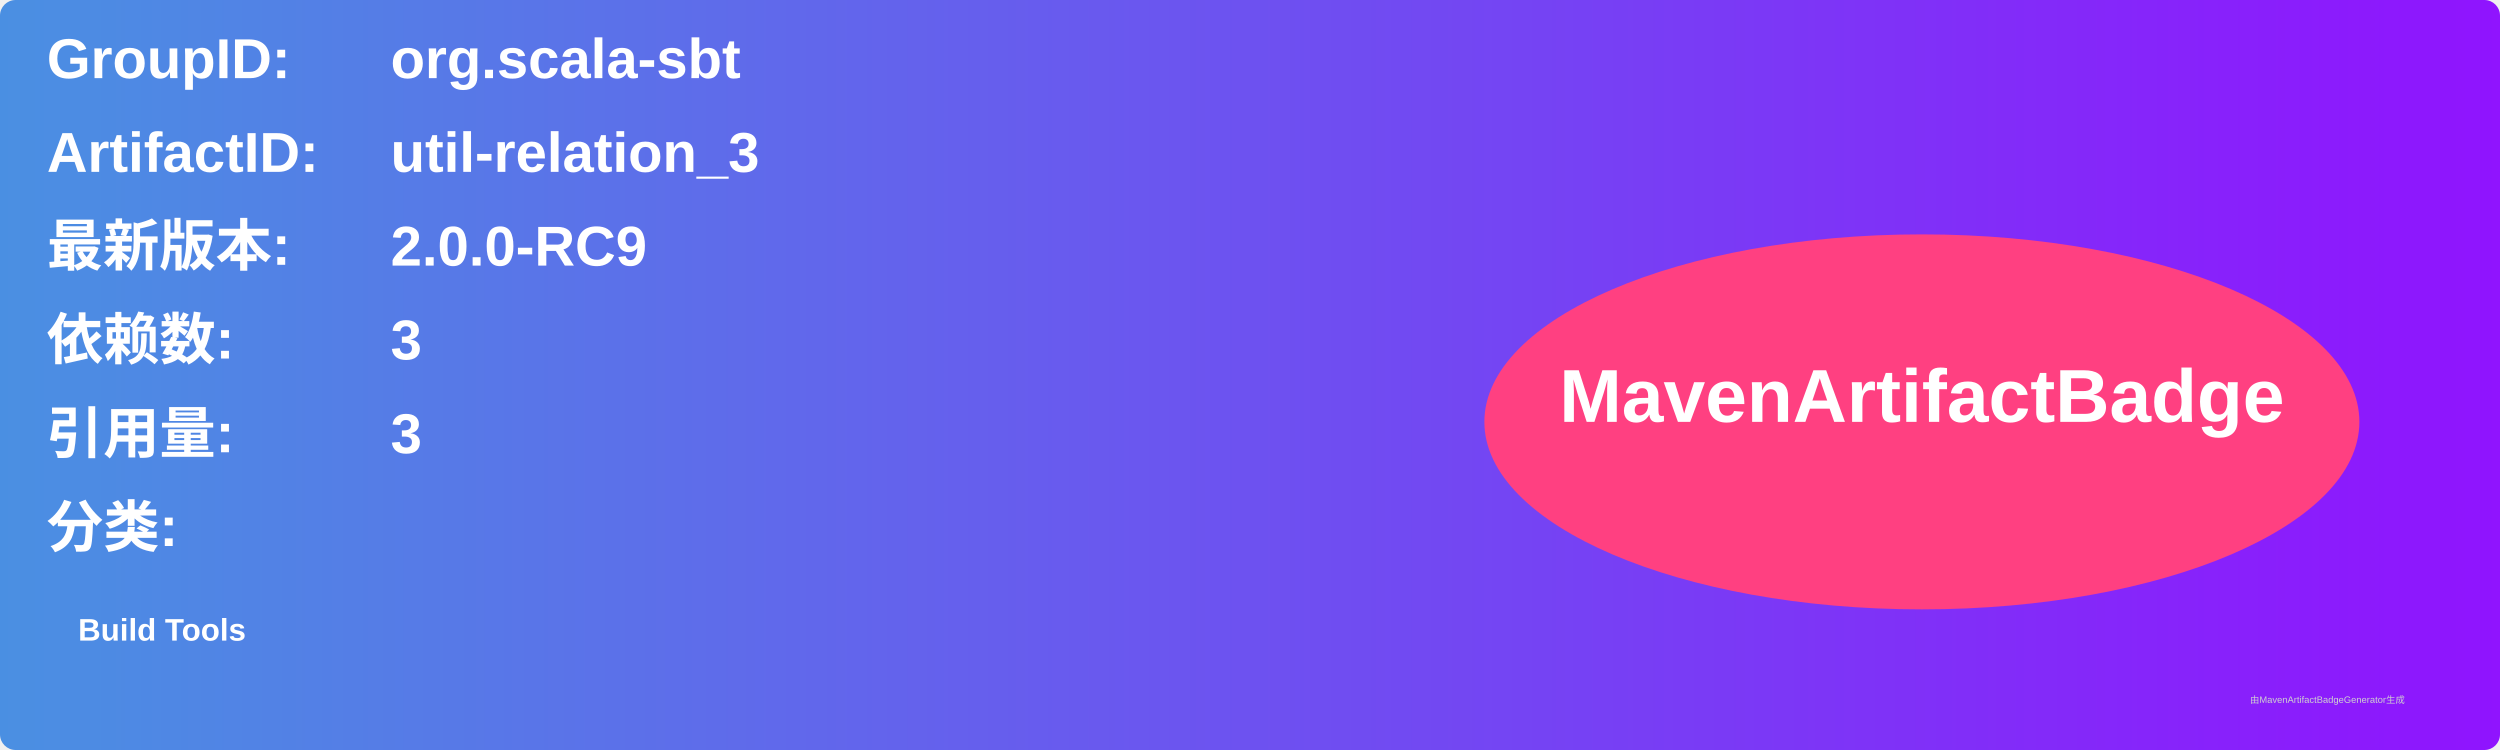
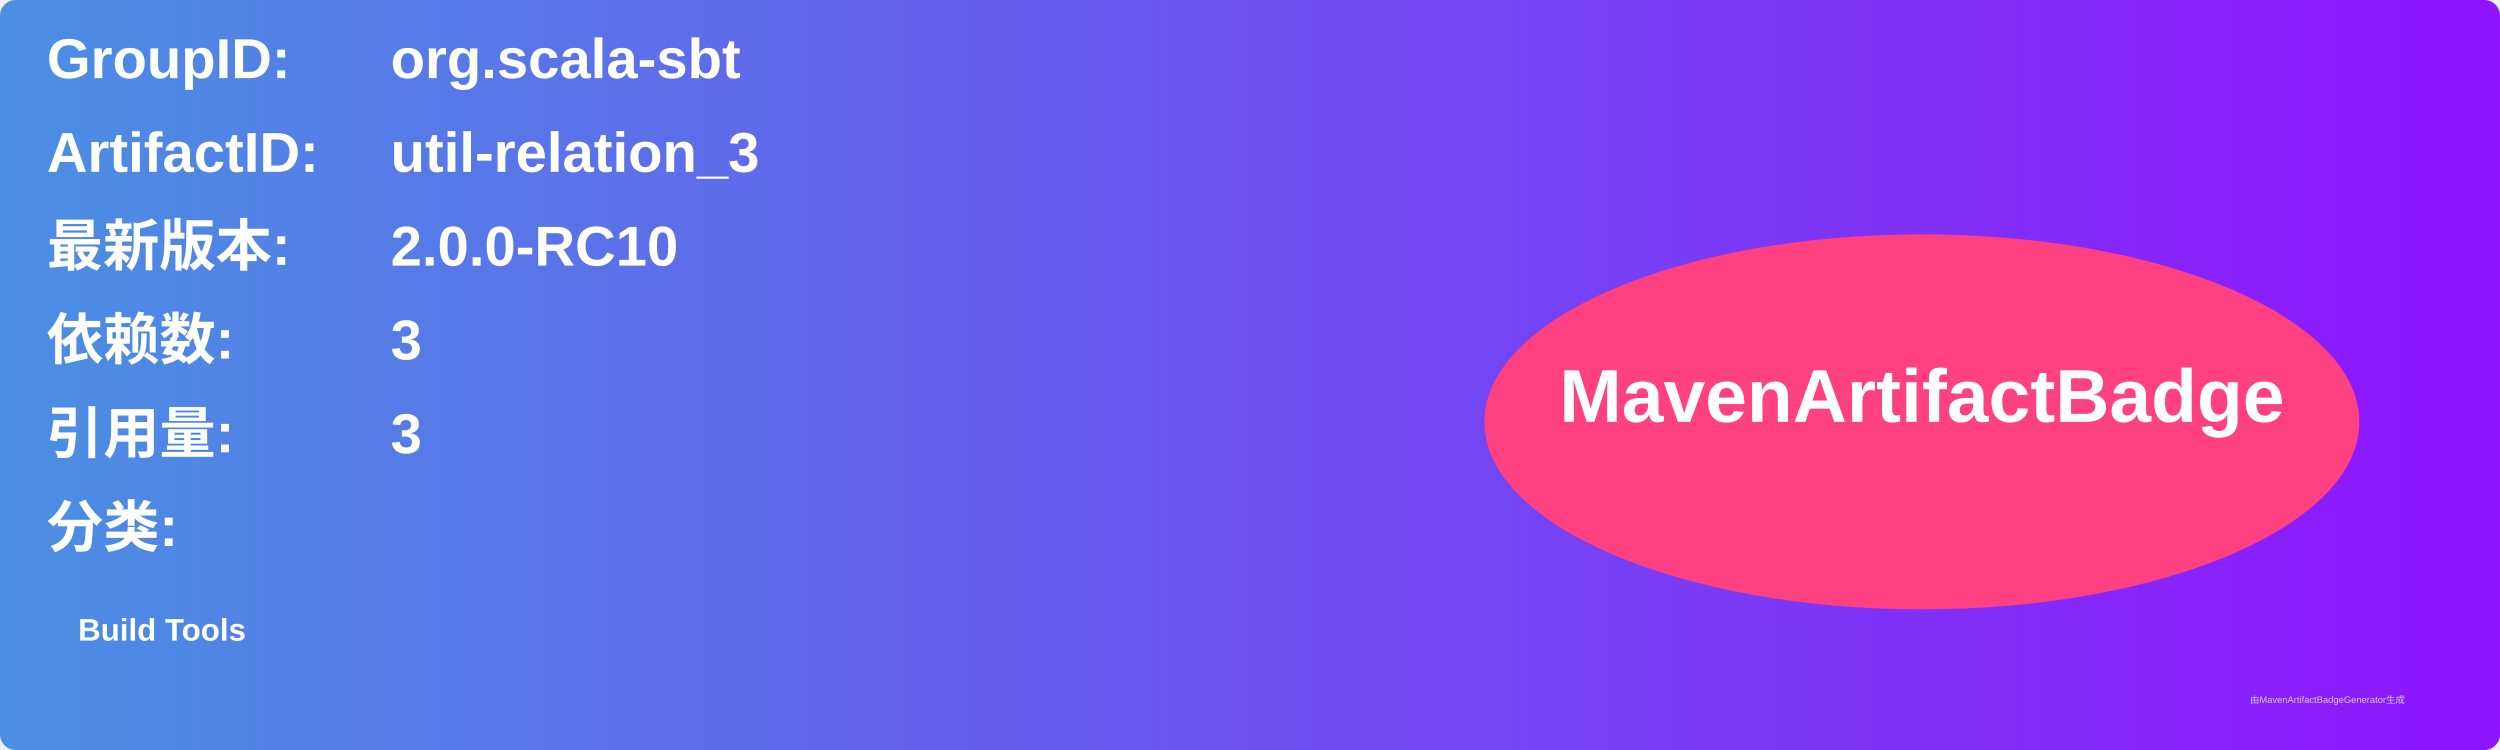
<svg xmlns="http://www.w3.org/2000/svg" width="800" height="240" viewBox="0 0 800 240">
  <linearGradient id="grad" x1="0%" y1="0%" x2="100%" y2="0%">
    <stop offset="0%" stop-color="#4a90e2" />
    <stop offset="100%" stop-color="#9013fe" />
  </linearGradient>
  <rect width="100%" height="100%" rx="5" ry="5" fill="url(#grad)" />
  <g transform="translate(15, 15)">
    <text x="0" y="10" font-family="Arial" font-size="18" fill="white" font-weight="bold" width="260">GroupID:</text>
    <text x="110" y="10" font-family="Arial" font-size="18" fill="white" font-weight="bold" width="460">org.scala-sbt</text>
    <text x="0" y="40" font-family="Arial" font-size="18" fill="white" font-weight="bold" width="260">ArtifactID:</text>
    <text x="110" y="40" font-family="Arial" font-size="18" fill="white" font-weight="bold" width="460">util-relation_3</text>
    <text x="0" y="70" font-family="Arial" font-size="18" fill="white" font-weight="bold">最新版本:</text>
    <text x="110" y="70" font-family="Arial" font-size="18" fill="white" font-weight="bold">
-       <tspan font-weight="bold">2.0.0-RC9</tspan>
+       <tspan font-weight="bold">2.0.0-RC10</tspan>
    </text>
    <text x="0" y="100" font-family="Arial" font-size="18" fill="white" font-weight="bold">依赖数: </text>
    <text x="110" y="100" font-family="Arial" font-size="18" fill="white">
      <tspan font-weight="bold">3</tspan>
    </text>
    <text x="0" y="130" font-family="Arial" font-size="18" fill="white" font-weight="bold">引用量: </text>
    <text x="110" y="130" font-family="Arial" font-size="18" fill="white">
      <tspan font-weight="bold">3</tspan>
    </text>
    <text x="0" y="160" font-family="Arial" font-size="18" fill="white" font-weight="bold">分类:</text>
    <text x="10" y="190" font-family="Arial" font-size="10" fill="white">
      <tspan font-weight="bold">Build Tools</tspan>
    </text>
    <ellipse cx="600" cy="120" rx="140" ry="60" fill="#ff4081" />
    <text x="600" y="120" text-anchor="middle" font-family="Arial" font-size="24" fill="white" font-weight="bold">MavenArtifactBadge</text>
  </g>
  <text x="720" y="225" font-family="Arial" font-size="3" fill="#d0d0d0">由MavenArtifactBadgeGenerator生成</text>
</svg>
